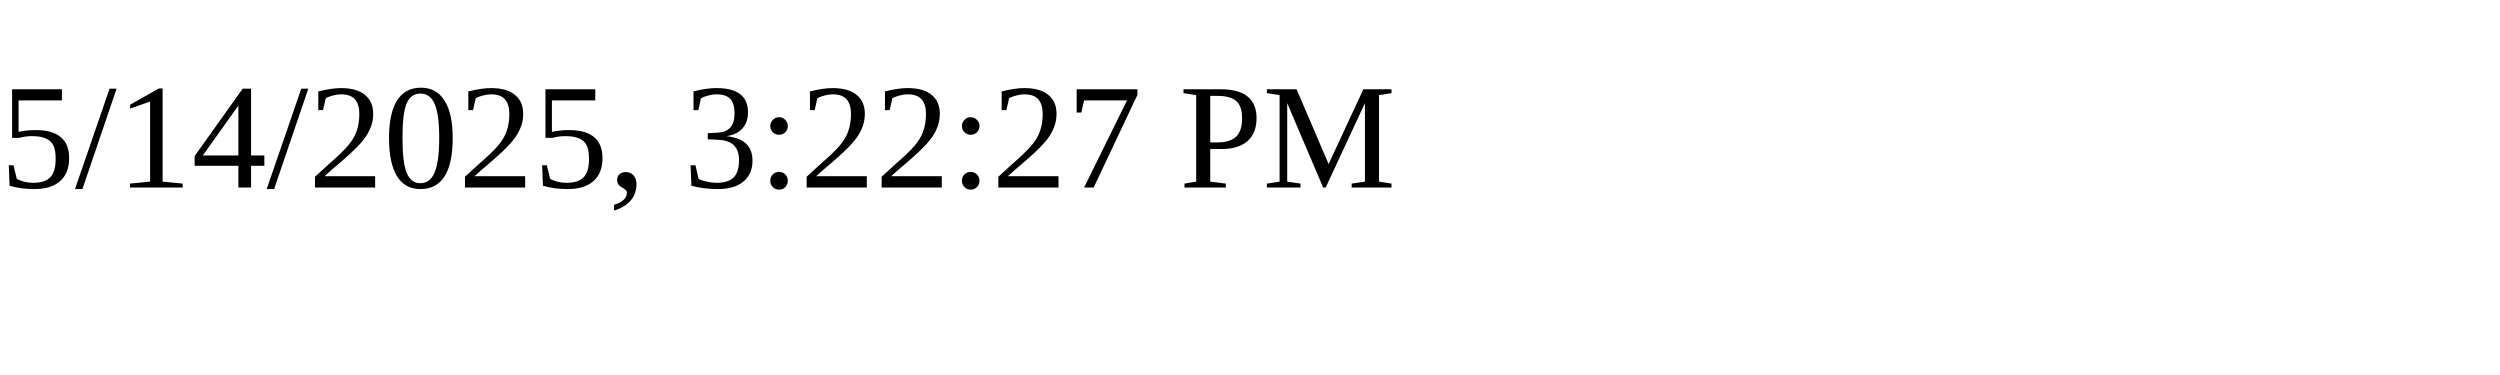
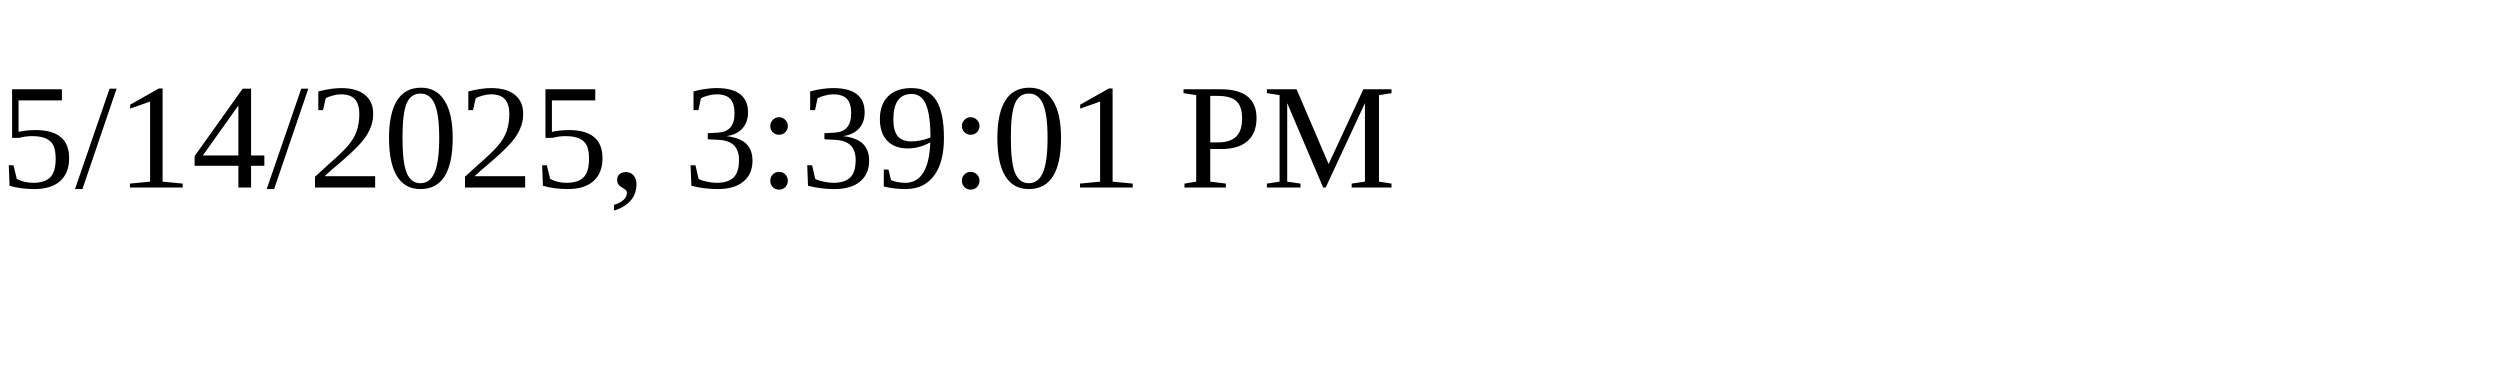
<svg xmlns="http://www.w3.org/2000/svg" height="30" width="200">
-   <text x="0" y="15">5/14/2025, 3:22:27 PM</text>
+   <text x="0" y="15">5/14/2025, 3:39:01 PM</text>
</svg>
